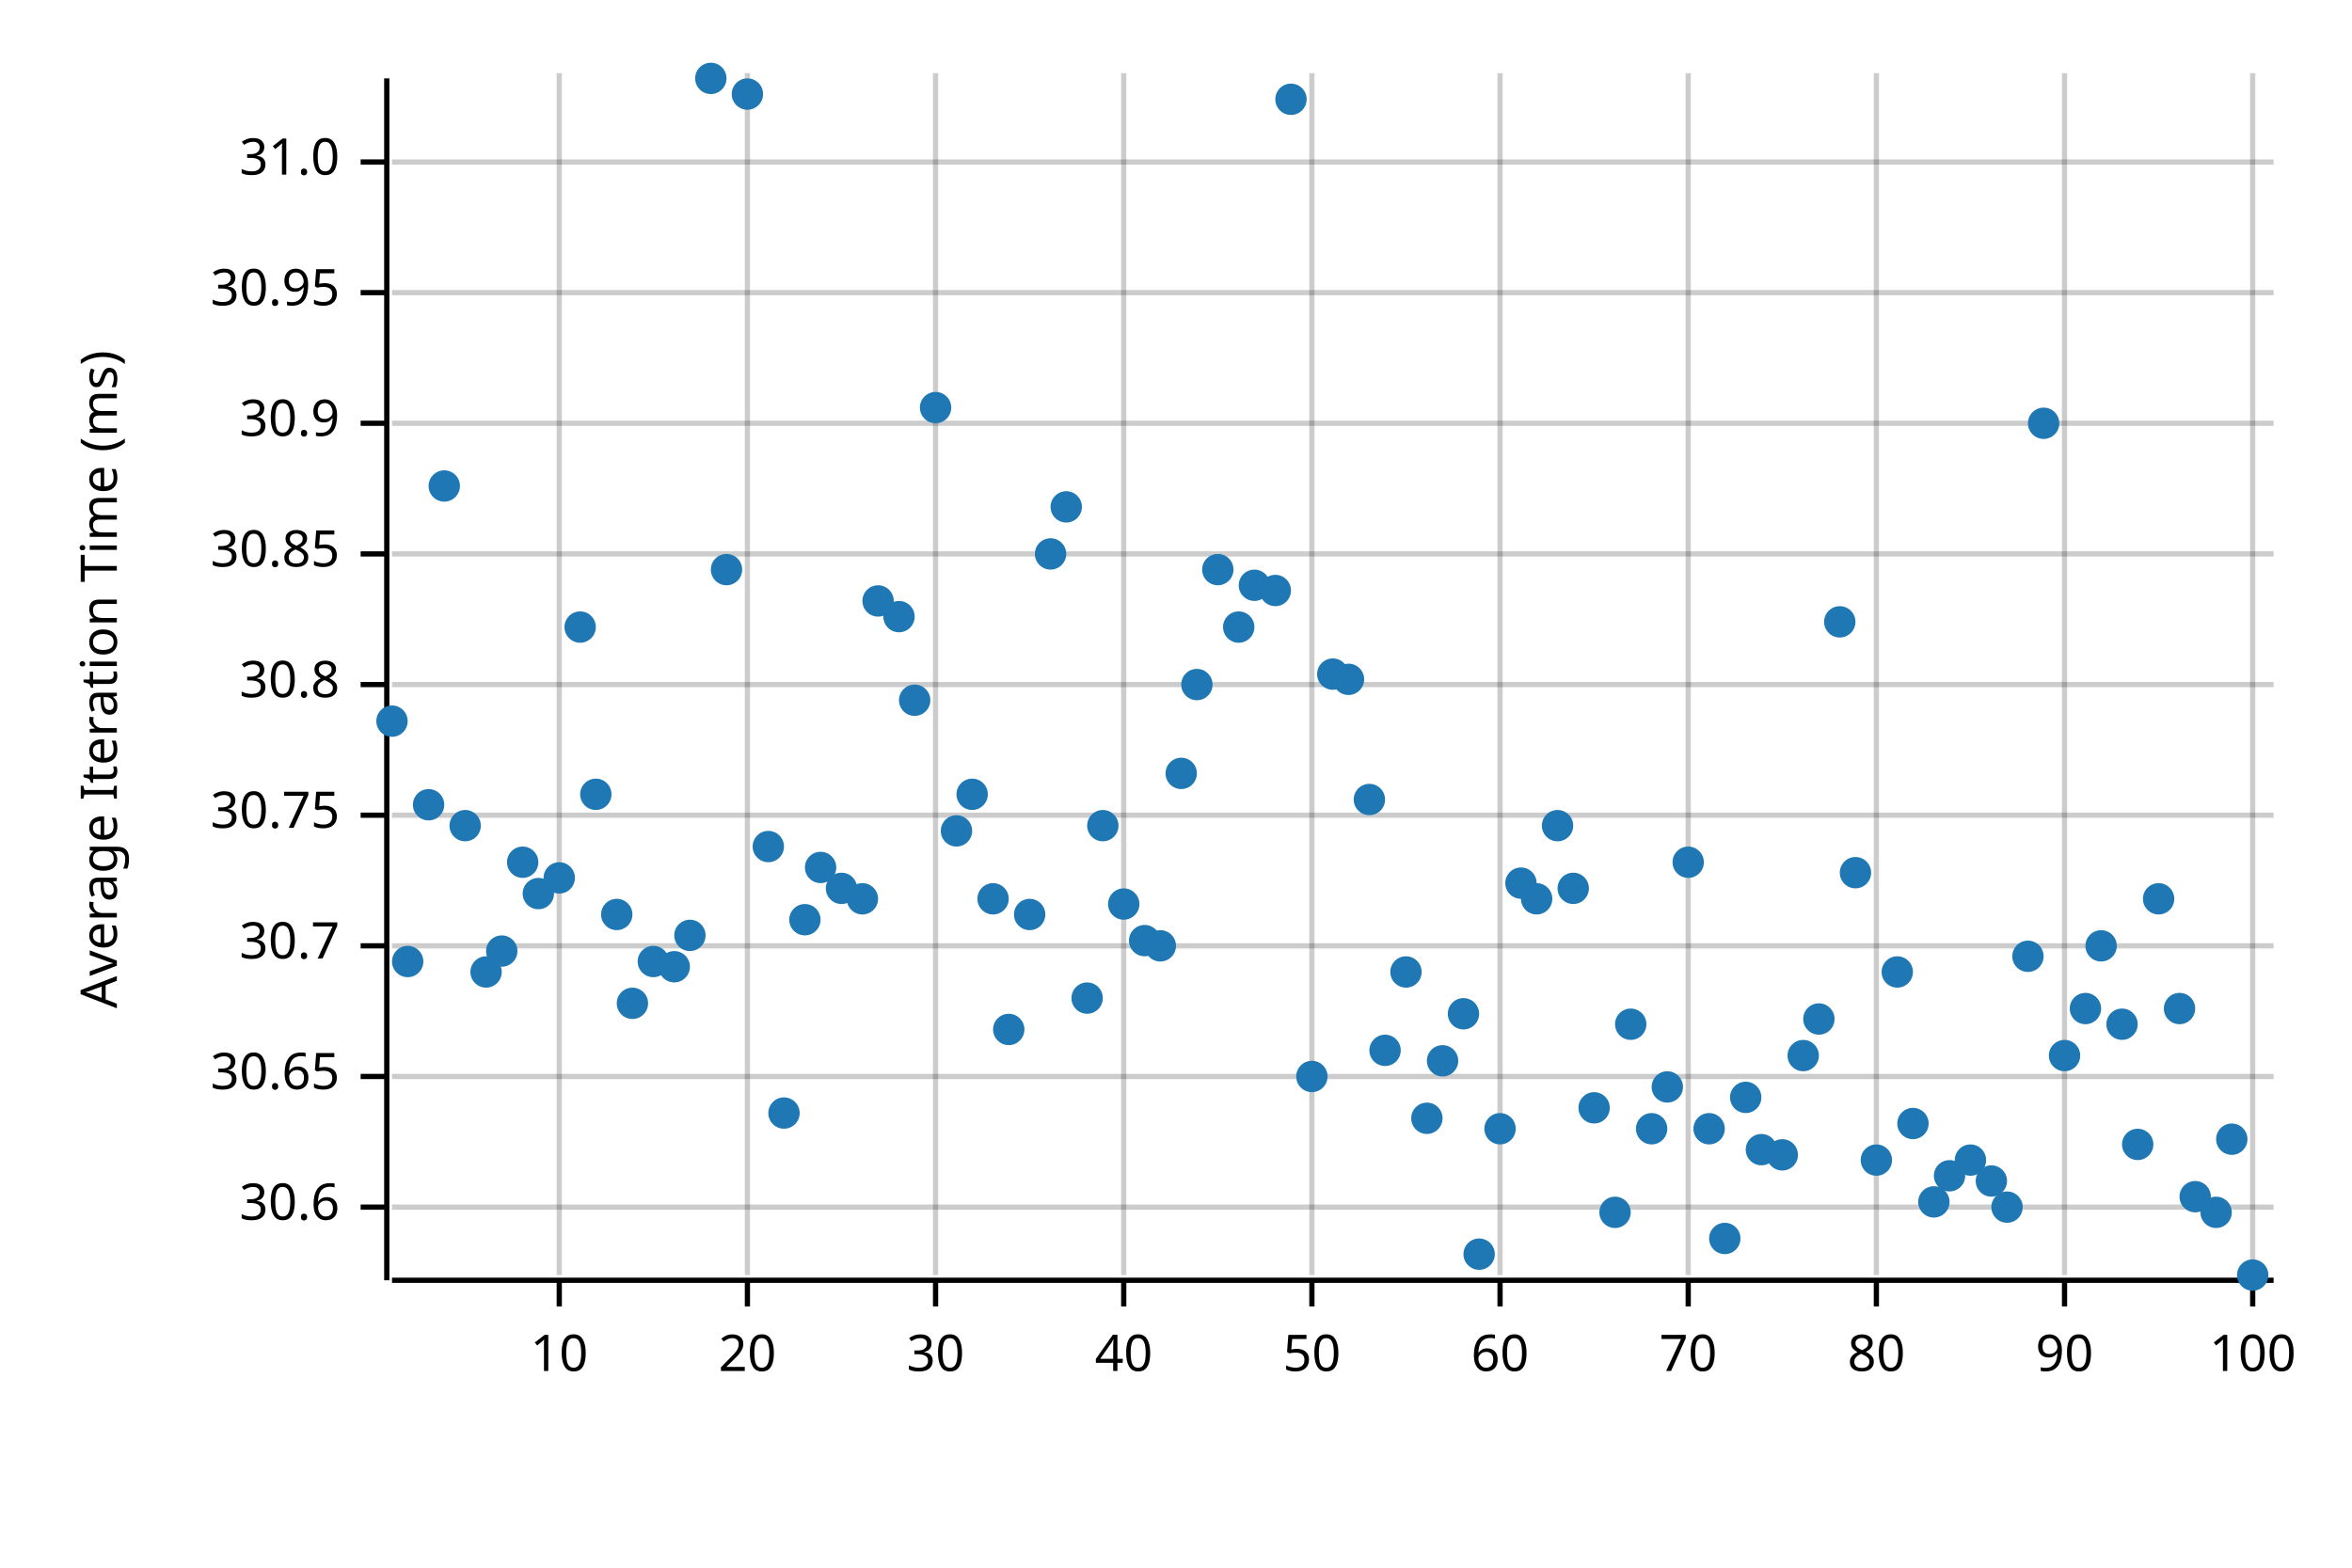
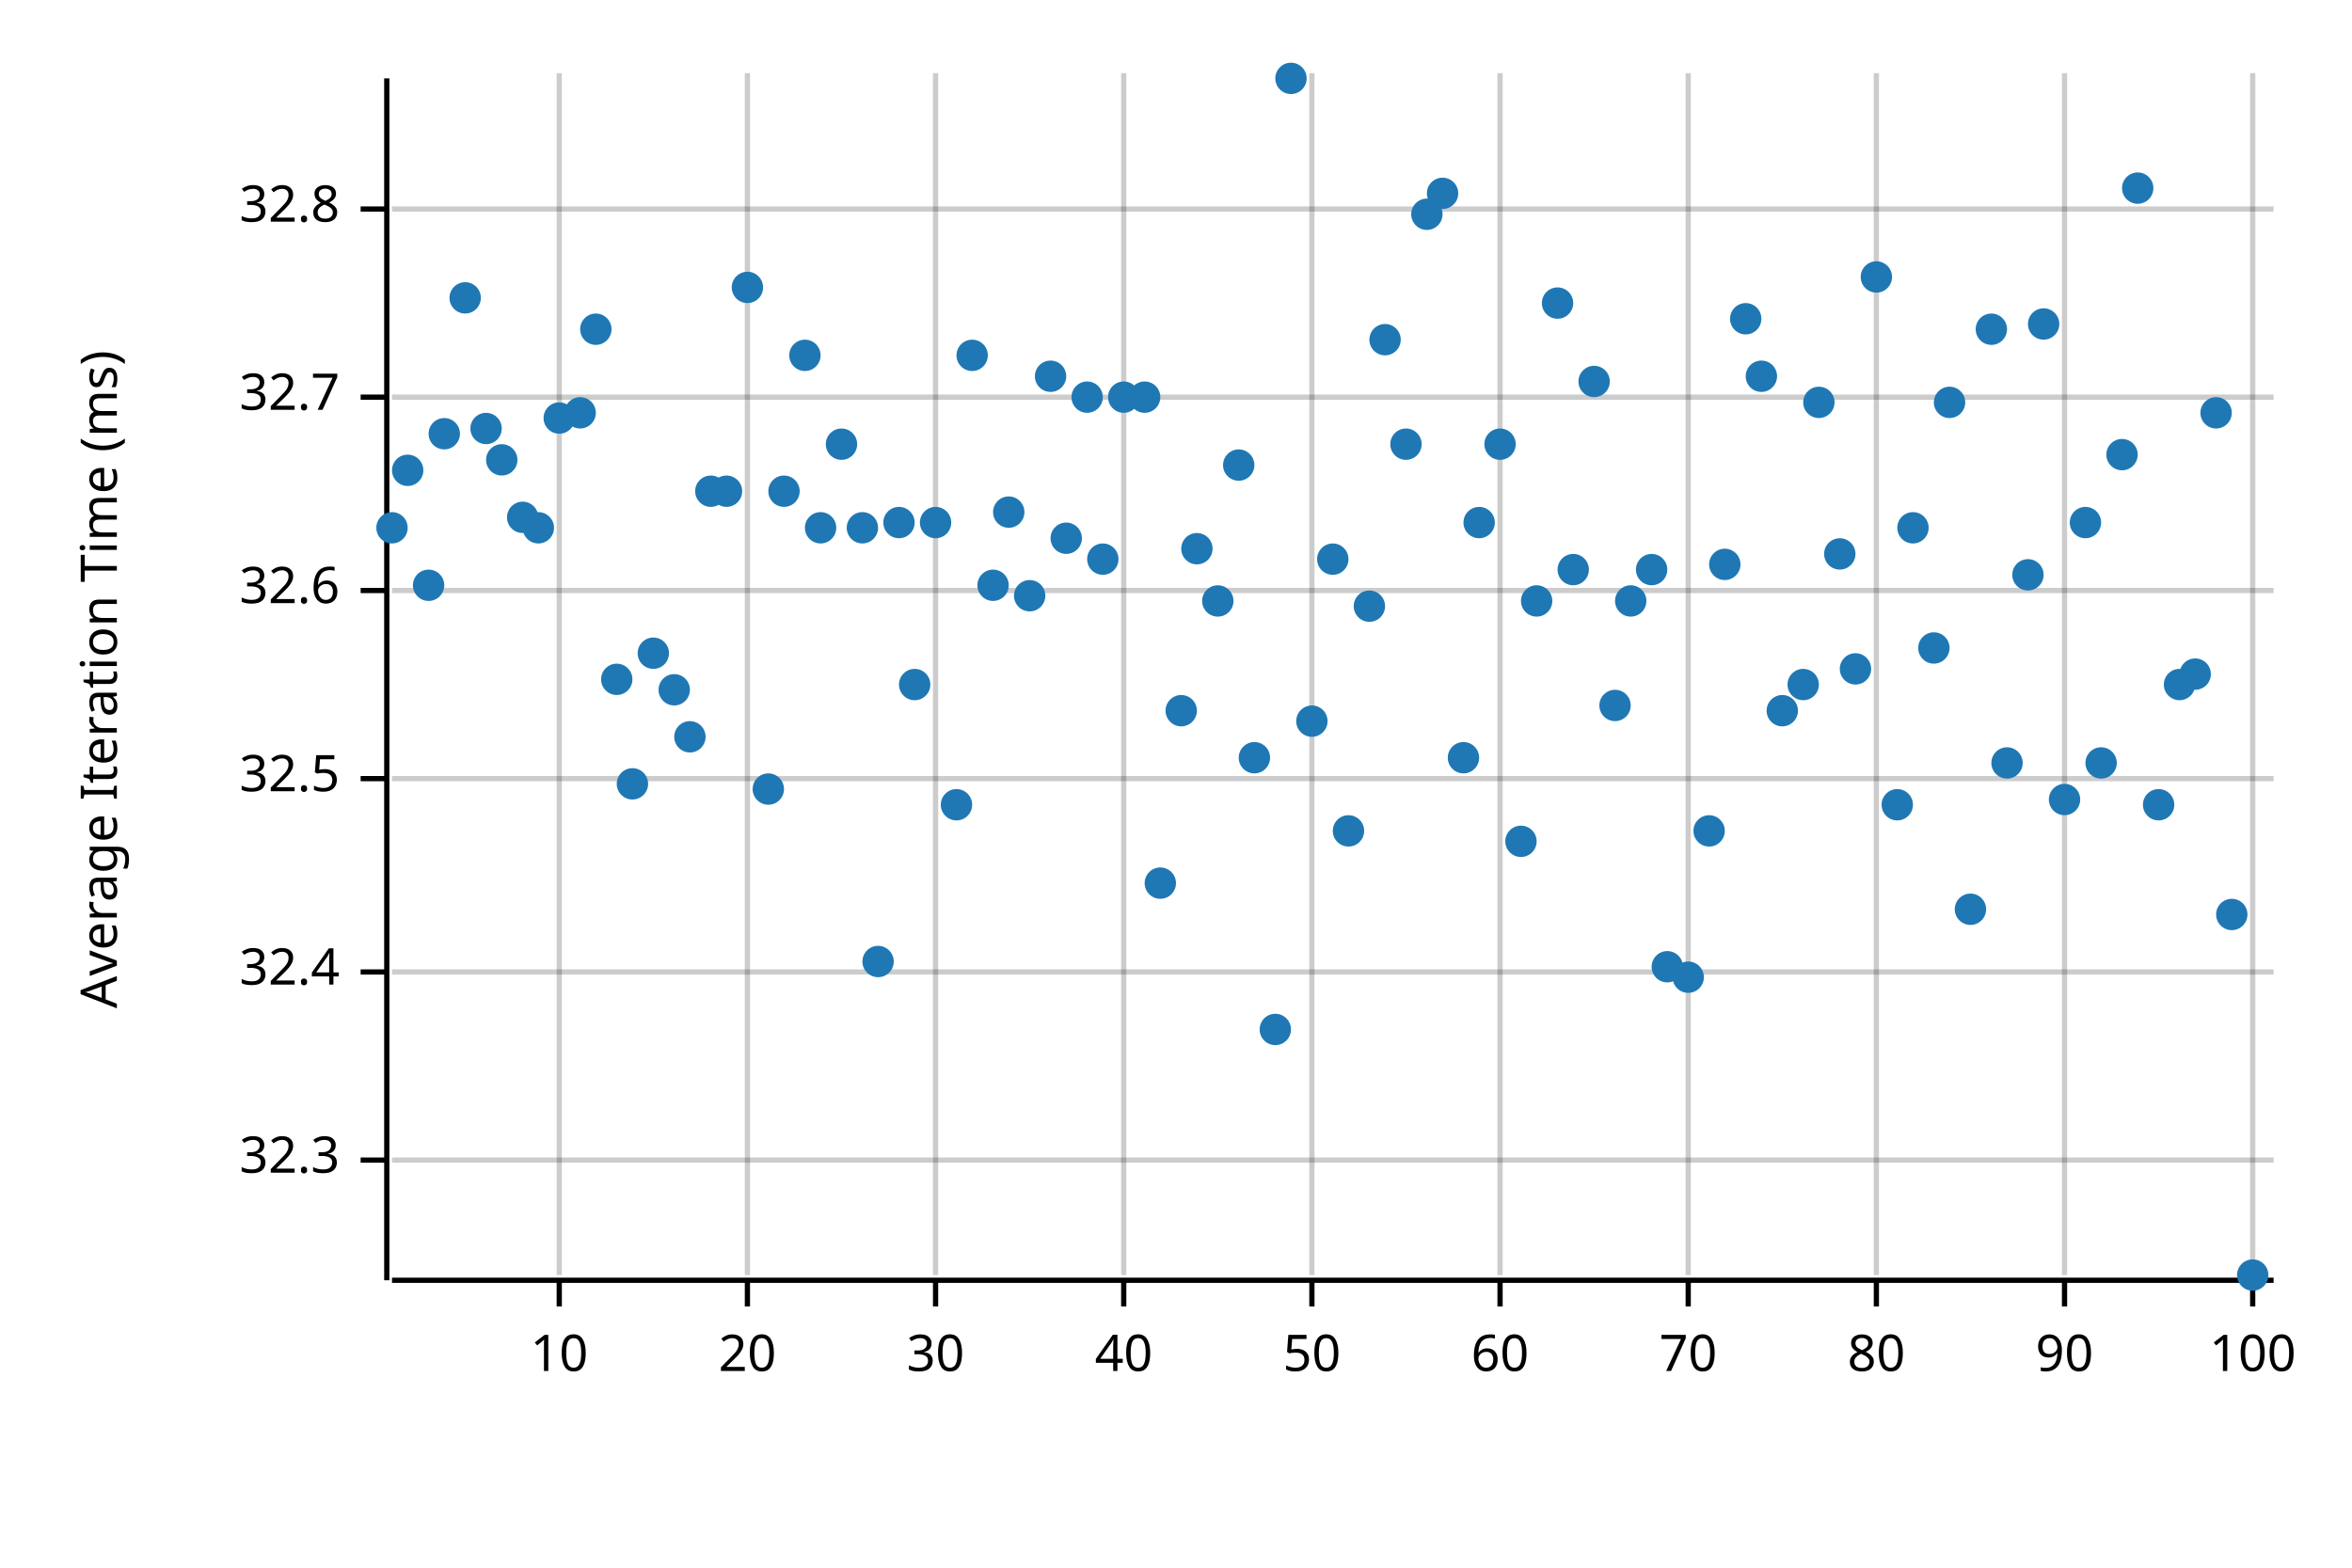
<svg xmlns="http://www.w3.org/2000/svg" width="450" height="300" viewBox="0 0 450 300">
  <text x="15" y="130" dy="0.76em" text-anchor="middle" font-family="sans-serif" font-size="9.677" opacity="1" fill="#000000" transform="rotate(270, 15, 130)">
Average Iteration Time (ms)
</text>
  <line opacity="0.2" stroke="#000000" stroke-width="1" x1="107" y1="244" x2="107" y2="14" />
  <line opacity="0.2" stroke="#000000" stroke-width="1" x1="143" y1="244" x2="143" y2="14" />
  <line opacity="0.2" stroke="#000000" stroke-width="1" x1="179" y1="244" x2="179" y2="14" />
  <line opacity="0.2" stroke="#000000" stroke-width="1" x1="215" y1="244" x2="215" y2="14" />
  <line opacity="0.2" stroke="#000000" stroke-width="1" x1="251" y1="244" x2="251" y2="14" />
  <line opacity="0.2" stroke="#000000" stroke-width="1" x1="287" y1="244" x2="287" y2="14" />
  <line opacity="0.2" stroke="#000000" stroke-width="1" x1="323" y1="244" x2="323" y2="14" />
  <line opacity="0.2" stroke="#000000" stroke-width="1" x1="359" y1="244" x2="359" y2="14" />
  <line opacity="0.2" stroke="#000000" stroke-width="1" x1="395" y1="244" x2="395" y2="14" />
  <line opacity="0.2" stroke="#000000" stroke-width="1" x1="431" y1="244" x2="431" y2="14" />
-   <line opacity="0.2" stroke="#000000" stroke-width="1" x1="75" y1="231" x2="435" y2="231" />
-   <line opacity="0.2" stroke="#000000" stroke-width="1" x1="75" y1="206" x2="435" y2="206" />
-   <line opacity="0.2" stroke="#000000" stroke-width="1" x1="75" y1="181" x2="435" y2="181" />
-   <line opacity="0.2" stroke="#000000" stroke-width="1" x1="75" y1="156" x2="435" y2="156" />
-   <line opacity="0.2" stroke="#000000" stroke-width="1" x1="75" y1="131" x2="435" y2="131" />
-   <line opacity="0.2" stroke="#000000" stroke-width="1" x1="75" y1="106" x2="435" y2="106" />
-   <line opacity="0.2" stroke="#000000" stroke-width="1" x1="75" y1="81" x2="435" y2="81" />
-   <line opacity="0.2" stroke="#000000" stroke-width="1" x1="75" y1="56" x2="435" y2="56" />
-   <line opacity="0.2" stroke="#000000" stroke-width="1" x1="75" y1="31" x2="435" y2="31" />
+   <line opacity="0.2" stroke="#000000" stroke-width="1" x1="75" y1="222" x2="435" y2="222" />
+   <line opacity="0.2" stroke="#000000" stroke-width="1" x1="75" y1="186" x2="435" y2="186" />
+   <line opacity="0.2" stroke="#000000" stroke-width="1" x1="75" y1="149" x2="435" y2="149" />
+   <line opacity="0.2" stroke="#000000" stroke-width="1" x1="75" y1="113" x2="435" y2="113" />
+   <line opacity="0.2" stroke="#000000" stroke-width="1" x1="75" y1="76" x2="435" y2="76" />
+   <line opacity="0.2" stroke="#000000" stroke-width="1" x1="75" y1="40" x2="435" y2="40" />
  <polyline fill="none" opacity="1" stroke="#000000" stroke-width="1" points="74,15 74,245 " />
-   <text x="65" y="231" dy="0.5ex" text-anchor="end" font-family="sans-serif" font-size="9.677" opacity="1" fill="#000000">
- 30.6
+   <text x="65" y="222" dy="0.5ex" text-anchor="end" font-family="sans-serif" font-size="9.677" opacity="1" fill="#000000">
+ 32.3
</text>
-   <polyline fill="none" opacity="1" stroke="#000000" stroke-width="1" points="69,231 74,231 " />
-   <text x="65" y="206" dy="0.5ex" text-anchor="end" font-family="sans-serif" font-size="9.677" opacity="1" fill="#000000">
- 30.65
+   <polyline fill="none" opacity="1" stroke="#000000" stroke-width="1" points="69,222 74,222 " />
+   <text x="65" y="186" dy="0.5ex" text-anchor="end" font-family="sans-serif" font-size="9.677" opacity="1" fill="#000000">
+ 32.4
</text>
-   <polyline fill="none" opacity="1" stroke="#000000" stroke-width="1" points="69,206 74,206 " />
-   <text x="65" y="181" dy="0.5ex" text-anchor="end" font-family="sans-serif" font-size="9.677" opacity="1" fill="#000000">
- 30.7
+   <polyline fill="none" opacity="1" stroke="#000000" stroke-width="1" points="69,186 74,186 " />
+   <text x="65" y="149" dy="0.5ex" text-anchor="end" font-family="sans-serif" font-size="9.677" opacity="1" fill="#000000">
+ 32.5
</text>
-   <polyline fill="none" opacity="1" stroke="#000000" stroke-width="1" points="69,181 74,181 " />
-   <text x="65" y="156" dy="0.5ex" text-anchor="end" font-family="sans-serif" font-size="9.677" opacity="1" fill="#000000">
- 30.75
+   <polyline fill="none" opacity="1" stroke="#000000" stroke-width="1" points="69,149 74,149 " />
+   <text x="65" y="113" dy="0.5ex" text-anchor="end" font-family="sans-serif" font-size="9.677" opacity="1" fill="#000000">
+ 32.6
</text>
-   <polyline fill="none" opacity="1" stroke="#000000" stroke-width="1" points="69,156 74,156 " />
-   <text x="65" y="131" dy="0.5ex" text-anchor="end" font-family="sans-serif" font-size="9.677" opacity="1" fill="#000000">
- 30.8
+   <polyline fill="none" opacity="1" stroke="#000000" stroke-width="1" points="69,113 74,113 " />
+   <text x="65" y="76" dy="0.5ex" text-anchor="end" font-family="sans-serif" font-size="9.677" opacity="1" fill="#000000">
+ 32.7
</text>
-   <polyline fill="none" opacity="1" stroke="#000000" stroke-width="1" points="69,131 74,131 " />
-   <text x="65" y="106" dy="0.5ex" text-anchor="end" font-family="sans-serif" font-size="9.677" opacity="1" fill="#000000">
- 30.85
+   <polyline fill="none" opacity="1" stroke="#000000" stroke-width="1" points="69,76 74,76 " />
+   <text x="65" y="40" dy="0.5ex" text-anchor="end" font-family="sans-serif" font-size="9.677" opacity="1" fill="#000000">
+ 32.8
</text>
-   <polyline fill="none" opacity="1" stroke="#000000" stroke-width="1" points="69,106 74,106 " />
-   <text x="65" y="81" dy="0.5ex" text-anchor="end" font-family="sans-serif" font-size="9.677" opacity="1" fill="#000000">
- 30.9
- </text>
-   <polyline fill="none" opacity="1" stroke="#000000" stroke-width="1" points="69,81 74,81 " />
-   <text x="65" y="56" dy="0.5ex" text-anchor="end" font-family="sans-serif" font-size="9.677" opacity="1" fill="#000000">
- 30.95
- </text>
-   <polyline fill="none" opacity="1" stroke="#000000" stroke-width="1" points="69,56 74,56 " />
-   <text x="65" y="31" dy="0.5ex" text-anchor="end" font-family="sans-serif" font-size="9.677" opacity="1" fill="#000000">
- 31.0
- </text>
-   <polyline fill="none" opacity="1" stroke="#000000" stroke-width="1" points="69,31 74,31 " />
+   <polyline fill="none" opacity="1" stroke="#000000" stroke-width="1" points="69,40 74,40 " />
  <polyline fill="none" opacity="1" stroke="#000000" stroke-width="1" points="75,245 435,245 " />
  <text x="107" y="255" dy="0.76em" text-anchor="middle" font-family="sans-serif" font-size="9.677" opacity="1" fill="#000000">
10
</text>
  <polyline fill="none" opacity="1" stroke="#000000" stroke-width="1" points="107,245 107,250 " />
  <text x="143" y="255" dy="0.76em" text-anchor="middle" font-family="sans-serif" font-size="9.677" opacity="1" fill="#000000">
20
</text>
  <polyline fill="none" opacity="1" stroke="#000000" stroke-width="1" points="143,245 143,250 " />
  <text x="179" y="255" dy="0.76em" text-anchor="middle" font-family="sans-serif" font-size="9.677" opacity="1" fill="#000000">
30
</text>
  <polyline fill="none" opacity="1" stroke="#000000" stroke-width="1" points="179,245 179,250 " />
  <text x="215" y="255" dy="0.76em" text-anchor="middle" font-family="sans-serif" font-size="9.677" opacity="1" fill="#000000">
40
</text>
  <polyline fill="none" opacity="1" stroke="#000000" stroke-width="1" points="215,245 215,250 " />
  <text x="251" y="255" dy="0.76em" text-anchor="middle" font-family="sans-serif" font-size="9.677" opacity="1" fill="#000000">
50
</text>
  <polyline fill="none" opacity="1" stroke="#000000" stroke-width="1" points="251,245 251,250 " />
  <text x="287" y="255" dy="0.76em" text-anchor="middle" font-family="sans-serif" font-size="9.677" opacity="1" fill="#000000">
60
</text>
  <polyline fill="none" opacity="1" stroke="#000000" stroke-width="1" points="287,245 287,250 " />
  <text x="323" y="255" dy="0.76em" text-anchor="middle" font-family="sans-serif" font-size="9.677" opacity="1" fill="#000000">
70
</text>
  <polyline fill="none" opacity="1" stroke="#000000" stroke-width="1" points="323,245 323,250 " />
  <text x="359" y="255" dy="0.76em" text-anchor="middle" font-family="sans-serif" font-size="9.677" opacity="1" fill="#000000">
80
</text>
  <polyline fill="none" opacity="1" stroke="#000000" stroke-width="1" points="359,245 359,250 " />
  <text x="395" y="255" dy="0.76em" text-anchor="middle" font-family="sans-serif" font-size="9.677" opacity="1" fill="#000000">
90
</text>
  <polyline fill="none" opacity="1" stroke="#000000" stroke-width="1" points="395,245 395,250 " />
  <text x="431" y="255" dy="0.76em" text-anchor="middle" font-family="sans-serif" font-size="9.677" opacity="1" fill="#000000">
100
</text>
  <polyline fill="none" opacity="1" stroke="#000000" stroke-width="1" points="431,245 431,250 " />
-   <circle cx="75" cy="138" r="3" opacity="1" fill="#1F78B4" stroke="none" stroke-width="1" />
-   <circle cx="78" cy="184" r="3" opacity="1" fill="#1F78B4" stroke="none" stroke-width="1" />
-   <circle cx="82" cy="154" r="3" opacity="1" fill="#1F78B4" stroke="none" stroke-width="1" />
-   <circle cx="85" cy="93" r="3" opacity="1" fill="#1F78B4" stroke="none" stroke-width="1" />
-   <circle cx="89" cy="158" r="3" opacity="1" fill="#1F78B4" stroke="none" stroke-width="1" />
-   <circle cx="93" cy="186" r="3" opacity="1" fill="#1F78B4" stroke="none" stroke-width="1" />
-   <circle cx="96" cy="182" r="3" opacity="1" fill="#1F78B4" stroke="none" stroke-width="1" />
-   <circle cx="100" cy="165" r="3" opacity="1" fill="#1F78B4" stroke="none" stroke-width="1" />
-   <circle cx="103" cy="171" r="3" opacity="1" fill="#1F78B4" stroke="none" stroke-width="1" />
-   <circle cx="107" cy="168" r="3" opacity="1" fill="#1F78B4" stroke="none" stroke-width="1" />
-   <circle cx="111" cy="120" r="3" opacity="1" fill="#1F78B4" stroke="none" stroke-width="1" />
-   <circle cx="114" cy="152" r="3" opacity="1" fill="#1F78B4" stroke="none" stroke-width="1" />
-   <circle cx="118" cy="175" r="3" opacity="1" fill="#1F78B4" stroke="none" stroke-width="1" />
-   <circle cx="121" cy="192" r="3" opacity="1" fill="#1F78B4" stroke="none" stroke-width="1" />
-   <circle cx="125" cy="184" r="3" opacity="1" fill="#1F78B4" stroke="none" stroke-width="1" />
-   <circle cx="129" cy="185" r="3" opacity="1" fill="#1F78B4" stroke="none" stroke-width="1" />
-   <circle cx="132" cy="179" r="3" opacity="1" fill="#1F78B4" stroke="none" stroke-width="1" />
-   <circle cx="136" cy="15" r="3" opacity="1" fill="#1F78B4" stroke="none" stroke-width="1" />
-   <circle cx="139" cy="109" r="3" opacity="1" fill="#1F78B4" stroke="none" stroke-width="1" />
-   <circle cx="143" cy="18" r="3" opacity="1" fill="#1F78B4" stroke="none" stroke-width="1" />
-   <circle cx="147" cy="162" r="3" opacity="1" fill="#1F78B4" stroke="none" stroke-width="1" />
-   <circle cx="150" cy="213" r="3" opacity="1" fill="#1F78B4" stroke="none" stroke-width="1" />
-   <circle cx="154" cy="176" r="3" opacity="1" fill="#1F78B4" stroke="none" stroke-width="1" />
-   <circle cx="157" cy="166" r="3" opacity="1" fill="#1F78B4" stroke="none" stroke-width="1" />
-   <circle cx="161" cy="170" r="3" opacity="1" fill="#1F78B4" stroke="none" stroke-width="1" />
-   <circle cx="165" cy="172" r="3" opacity="1" fill="#1F78B4" stroke="none" stroke-width="1" />
-   <circle cx="168" cy="115" r="3" opacity="1" fill="#1F78B4" stroke="none" stroke-width="1" />
-   <circle cx="172" cy="118" r="3" opacity="1" fill="#1F78B4" stroke="none" stroke-width="1" />
-   <circle cx="175" cy="134" r="3" opacity="1" fill="#1F78B4" stroke="none" stroke-width="1" />
-   <circle cx="179" cy="78" r="3" opacity="1" fill="#1F78B4" stroke="none" stroke-width="1" />
-   <circle cx="183" cy="159" r="3" opacity="1" fill="#1F78B4" stroke="none" stroke-width="1" />
-   <circle cx="186" cy="152" r="3" opacity="1" fill="#1F78B4" stroke="none" stroke-width="1" />
-   <circle cx="190" cy="172" r="3" opacity="1" fill="#1F78B4" stroke="none" stroke-width="1" />
-   <circle cx="193" cy="197" r="3" opacity="1" fill="#1F78B4" stroke="none" stroke-width="1" />
-   <circle cx="197" cy="175" r="3" opacity="1" fill="#1F78B4" stroke="none" stroke-width="1" />
-   <circle cx="201" cy="106" r="3" opacity="1" fill="#1F78B4" stroke="none" stroke-width="1" />
-   <circle cx="204" cy="97" r="3" opacity="1" fill="#1F78B4" stroke="none" stroke-width="1" />
-   <circle cx="208" cy="191" r="3" opacity="1" fill="#1F78B4" stroke="none" stroke-width="1" />
-   <circle cx="211" cy="158" r="3" opacity="1" fill="#1F78B4" stroke="none" stroke-width="1" />
-   <circle cx="215" cy="173" r="3" opacity="1" fill="#1F78B4" stroke="none" stroke-width="1" />
-   <circle cx="219" cy="180" r="3" opacity="1" fill="#1F78B4" stroke="none" stroke-width="1" />
-   <circle cx="222" cy="181" r="3" opacity="1" fill="#1F78B4" stroke="none" stroke-width="1" />
-   <circle cx="226" cy="148" r="3" opacity="1" fill="#1F78B4" stroke="none" stroke-width="1" />
-   <circle cx="229" cy="131" r="3" opacity="1" fill="#1F78B4" stroke="none" stroke-width="1" />
-   <circle cx="233" cy="109" r="3" opacity="1" fill="#1F78B4" stroke="none" stroke-width="1" />
-   <circle cx="237" cy="120" r="3" opacity="1" fill="#1F78B4" stroke="none" stroke-width="1" />
-   <circle cx="240" cy="112" r="3" opacity="1" fill="#1F78B4" stroke="none" stroke-width="1" />
-   <circle cx="244" cy="113" r="3" opacity="1" fill="#1F78B4" stroke="none" stroke-width="1" />
-   <circle cx="247" cy="19" r="3" opacity="1" fill="#1F78B4" stroke="none" stroke-width="1" />
-   <circle cx="251" cy="206" r="3" opacity="1" fill="#1F78B4" stroke="none" stroke-width="1" />
-   <circle cx="255" cy="129" r="3" opacity="1" fill="#1F78B4" stroke="none" stroke-width="1" />
-   <circle cx="258" cy="130" r="3" opacity="1" fill="#1F78B4" stroke="none" stroke-width="1" />
-   <circle cx="262" cy="153" r="3" opacity="1" fill="#1F78B4" stroke="none" stroke-width="1" />
-   <circle cx="265" cy="201" r="3" opacity="1" fill="#1F78B4" stroke="none" stroke-width="1" />
-   <circle cx="269" cy="186" r="3" opacity="1" fill="#1F78B4" stroke="none" stroke-width="1" />
-   <circle cx="273" cy="214" r="3" opacity="1" fill="#1F78B4" stroke="none" stroke-width="1" />
-   <circle cx="276" cy="203" r="3" opacity="1" fill="#1F78B4" stroke="none" stroke-width="1" />
-   <circle cx="280" cy="194" r="3" opacity="1" fill="#1F78B4" stroke="none" stroke-width="1" />
-   <circle cx="283" cy="240" r="3" opacity="1" fill="#1F78B4" stroke="none" stroke-width="1" />
-   <circle cx="287" cy="216" r="3" opacity="1" fill="#1F78B4" stroke="none" stroke-width="1" />
-   <circle cx="291" cy="169" r="3" opacity="1" fill="#1F78B4" stroke="none" stroke-width="1" />
-   <circle cx="294" cy="172" r="3" opacity="1" fill="#1F78B4" stroke="none" stroke-width="1" />
-   <circle cx="298" cy="158" r="3" opacity="1" fill="#1F78B4" stroke="none" stroke-width="1" />
-   <circle cx="301" cy="170" r="3" opacity="1" fill="#1F78B4" stroke="none" stroke-width="1" />
-   <circle cx="305" cy="212" r="3" opacity="1" fill="#1F78B4" stroke="none" stroke-width="1" />
-   <circle cx="309" cy="232" r="3" opacity="1" fill="#1F78B4" stroke="none" stroke-width="1" />
-   <circle cx="312" cy="196" r="3" opacity="1" fill="#1F78B4" stroke="none" stroke-width="1" />
-   <circle cx="316" cy="216" r="3" opacity="1" fill="#1F78B4" stroke="none" stroke-width="1" />
-   <circle cx="319" cy="208" r="3" opacity="1" fill="#1F78B4" stroke="none" stroke-width="1" />
-   <circle cx="323" cy="165" r="3" opacity="1" fill="#1F78B4" stroke="none" stroke-width="1" />
-   <circle cx="327" cy="216" r="3" opacity="1" fill="#1F78B4" stroke="none" stroke-width="1" />
-   <circle cx="330" cy="237" r="3" opacity="1" fill="#1F78B4" stroke="none" stroke-width="1" />
-   <circle cx="334" cy="210" r="3" opacity="1" fill="#1F78B4" stroke="none" stroke-width="1" />
-   <circle cx="337" cy="220" r="3" opacity="1" fill="#1F78B4" stroke="none" stroke-width="1" />
-   <circle cx="341" cy="221" r="3" opacity="1" fill="#1F78B4" stroke="none" stroke-width="1" />
-   <circle cx="345" cy="202" r="3" opacity="1" fill="#1F78B4" stroke="none" stroke-width="1" />
-   <circle cx="348" cy="195" r="3" opacity="1" fill="#1F78B4" stroke="none" stroke-width="1" />
-   <circle cx="352" cy="119" r="3" opacity="1" fill="#1F78B4" stroke="none" stroke-width="1" />
-   <circle cx="355" cy="167" r="3" opacity="1" fill="#1F78B4" stroke="none" stroke-width="1" />
-   <circle cx="359" cy="222" r="3" opacity="1" fill="#1F78B4" stroke="none" stroke-width="1" />
-   <circle cx="363" cy="186" r="3" opacity="1" fill="#1F78B4" stroke="none" stroke-width="1" />
-   <circle cx="366" cy="215" r="3" opacity="1" fill="#1F78B4" stroke="none" stroke-width="1" />
-   <circle cx="370" cy="230" r="3" opacity="1" fill="#1F78B4" stroke="none" stroke-width="1" />
-   <circle cx="373" cy="225" r="3" opacity="1" fill="#1F78B4" stroke="none" stroke-width="1" />
-   <circle cx="377" cy="222" r="3" opacity="1" fill="#1F78B4" stroke="none" stroke-width="1" />
-   <circle cx="381" cy="226" r="3" opacity="1" fill="#1F78B4" stroke="none" stroke-width="1" />
-   <circle cx="384" cy="231" r="3" opacity="1" fill="#1F78B4" stroke="none" stroke-width="1" />
-   <circle cx="388" cy="183" r="3" opacity="1" fill="#1F78B4" stroke="none" stroke-width="1" />
-   <circle cx="391" cy="81" r="3" opacity="1" fill="#1F78B4" stroke="none" stroke-width="1" />
-   <circle cx="395" cy="202" r="3" opacity="1" fill="#1F78B4" stroke="none" stroke-width="1" />
-   <circle cx="399" cy="193" r="3" opacity="1" fill="#1F78B4" stroke="none" stroke-width="1" />
-   <circle cx="402" cy="181" r="3" opacity="1" fill="#1F78B4" stroke="none" stroke-width="1" />
-   <circle cx="406" cy="196" r="3" opacity="1" fill="#1F78B4" stroke="none" stroke-width="1" />
-   <circle cx="409" cy="219" r="3" opacity="1" fill="#1F78B4" stroke="none" stroke-width="1" />
-   <circle cx="413" cy="172" r="3" opacity="1" fill="#1F78B4" stroke="none" stroke-width="1" />
-   <circle cx="417" cy="193" r="3" opacity="1" fill="#1F78B4" stroke="none" stroke-width="1" />
-   <circle cx="420" cy="229" r="3" opacity="1" fill="#1F78B4" stroke="none" stroke-width="1" />
-   <circle cx="424" cy="232" r="3" opacity="1" fill="#1F78B4" stroke="none" stroke-width="1" />
-   <circle cx="427" cy="218" r="3" opacity="1" fill="#1F78B4" stroke="none" stroke-width="1" />
+   <circle cx="75" cy="101" r="3" opacity="1" fill="#1F78B4" stroke="none" stroke-width="1" />
+   <circle cx="78" cy="90" r="3" opacity="1" fill="#1F78B4" stroke="none" stroke-width="1" />
+   <circle cx="82" cy="112" r="3" opacity="1" fill="#1F78B4" stroke="none" stroke-width="1" />
+   <circle cx="85" cy="83" r="3" opacity="1" fill="#1F78B4" stroke="none" stroke-width="1" />
+   <circle cx="89" cy="57" r="3" opacity="1" fill="#1F78B4" stroke="none" stroke-width="1" />
+   <circle cx="93" cy="82" r="3" opacity="1" fill="#1F78B4" stroke="none" stroke-width="1" />
+   <circle cx="96" cy="88" r="3" opacity="1" fill="#1F78B4" stroke="none" stroke-width="1" />
+   <circle cx="100" cy="99" r="3" opacity="1" fill="#1F78B4" stroke="none" stroke-width="1" />
+   <circle cx="103" cy="101" r="3" opacity="1" fill="#1F78B4" stroke="none" stroke-width="1" />
+   <circle cx="107" cy="80" r="3" opacity="1" fill="#1F78B4" stroke="none" stroke-width="1" />
+   <circle cx="111" cy="79" r="3" opacity="1" fill="#1F78B4" stroke="none" stroke-width="1" />
+   <circle cx="114" cy="63" r="3" opacity="1" fill="#1F78B4" stroke="none" stroke-width="1" />
+   <circle cx="118" cy="130" r="3" opacity="1" fill="#1F78B4" stroke="none" stroke-width="1" />
+   <circle cx="121" cy="150" r="3" opacity="1" fill="#1F78B4" stroke="none" stroke-width="1" />
+   <circle cx="125" cy="125" r="3" opacity="1" fill="#1F78B4" stroke="none" stroke-width="1" />
+   <circle cx="129" cy="132" r="3" opacity="1" fill="#1F78B4" stroke="none" stroke-width="1" />
+   <circle cx="132" cy="141" r="3" opacity="1" fill="#1F78B4" stroke="none" stroke-width="1" />
+   <circle cx="136" cy="94" r="3" opacity="1" fill="#1F78B4" stroke="none" stroke-width="1" />
+   <circle cx="139" cy="94" r="3" opacity="1" fill="#1F78B4" stroke="none" stroke-width="1" />
+   <circle cx="143" cy="55" r="3" opacity="1" fill="#1F78B4" stroke="none" stroke-width="1" />
+   <circle cx="147" cy="151" r="3" opacity="1" fill="#1F78B4" stroke="none" stroke-width="1" />
+   <circle cx="150" cy="94" r="3" opacity="1" fill="#1F78B4" stroke="none" stroke-width="1" />
+   <circle cx="154" cy="68" r="3" opacity="1" fill="#1F78B4" stroke="none" stroke-width="1" />
+   <circle cx="157" cy="101" r="3" opacity="1" fill="#1F78B4" stroke="none" stroke-width="1" />
+   <circle cx="161" cy="85" r="3" opacity="1" fill="#1F78B4" stroke="none" stroke-width="1" />
+   <circle cx="165" cy="101" r="3" opacity="1" fill="#1F78B4" stroke="none" stroke-width="1" />
+   <circle cx="168" cy="184" r="3" opacity="1" fill="#1F78B4" stroke="none" stroke-width="1" />
+   <circle cx="172" cy="100" r="3" opacity="1" fill="#1F78B4" stroke="none" stroke-width="1" />
+   <circle cx="175" cy="131" r="3" opacity="1" fill="#1F78B4" stroke="none" stroke-width="1" />
+   <circle cx="179" cy="100" r="3" opacity="1" fill="#1F78B4" stroke="none" stroke-width="1" />
+   <circle cx="183" cy="154" r="3" opacity="1" fill="#1F78B4" stroke="none" stroke-width="1" />
+   <circle cx="186" cy="68" r="3" opacity="1" fill="#1F78B4" stroke="none" stroke-width="1" />
+   <circle cx="190" cy="112" r="3" opacity="1" fill="#1F78B4" stroke="none" stroke-width="1" />
+   <circle cx="193" cy="98" r="3" opacity="1" fill="#1F78B4" stroke="none" stroke-width="1" />
+   <circle cx="197" cy="114" r="3" opacity="1" fill="#1F78B4" stroke="none" stroke-width="1" />
+   <circle cx="201" cy="72" r="3" opacity="1" fill="#1F78B4" stroke="none" stroke-width="1" />
+   <circle cx="204" cy="103" r="3" opacity="1" fill="#1F78B4" stroke="none" stroke-width="1" />
+   <circle cx="208" cy="76" r="3" opacity="1" fill="#1F78B4" stroke="none" stroke-width="1" />
+   <circle cx="211" cy="107" r="3" opacity="1" fill="#1F78B4" stroke="none" stroke-width="1" />
+   <circle cx="215" cy="76" r="3" opacity="1" fill="#1F78B4" stroke="none" stroke-width="1" />
+   <circle cx="219" cy="76" r="3" opacity="1" fill="#1F78B4" stroke="none" stroke-width="1" />
+   <circle cx="222" cy="169" r="3" opacity="1" fill="#1F78B4" stroke="none" stroke-width="1" />
+   <circle cx="226" cy="136" r="3" opacity="1" fill="#1F78B4" stroke="none" stroke-width="1" />
+   <circle cx="229" cy="105" r="3" opacity="1" fill="#1F78B4" stroke="none" stroke-width="1" />
+   <circle cx="233" cy="115" r="3" opacity="1" fill="#1F78B4" stroke="none" stroke-width="1" />
+   <circle cx="237" cy="89" r="3" opacity="1" fill="#1F78B4" stroke="none" stroke-width="1" />
+   <circle cx="240" cy="145" r="3" opacity="1" fill="#1F78B4" stroke="none" stroke-width="1" />
+   <circle cx="244" cy="197" r="3" opacity="1" fill="#1F78B4" stroke="none" stroke-width="1" />
+   <circle cx="247" cy="15" r="3" opacity="1" fill="#1F78B4" stroke="none" stroke-width="1" />
+   <circle cx="251" cy="138" r="3" opacity="1" fill="#1F78B4" stroke="none" stroke-width="1" />
+   <circle cx="255" cy="107" r="3" opacity="1" fill="#1F78B4" stroke="none" stroke-width="1" />
+   <circle cx="258" cy="159" r="3" opacity="1" fill="#1F78B4" stroke="none" stroke-width="1" />
+   <circle cx="262" cy="116" r="3" opacity="1" fill="#1F78B4" stroke="none" stroke-width="1" />
+   <circle cx="265" cy="65" r="3" opacity="1" fill="#1F78B4" stroke="none" stroke-width="1" />
+   <circle cx="269" cy="85" r="3" opacity="1" fill="#1F78B4" stroke="none" stroke-width="1" />
+   <circle cx="273" cy="41" r="3" opacity="1" fill="#1F78B4" stroke="none" stroke-width="1" />
+   <circle cx="276" cy="37" r="3" opacity="1" fill="#1F78B4" stroke="none" stroke-width="1" />
+   <circle cx="280" cy="145" r="3" opacity="1" fill="#1F78B4" stroke="none" stroke-width="1" />
+   <circle cx="283" cy="100" r="3" opacity="1" fill="#1F78B4" stroke="none" stroke-width="1" />
+   <circle cx="287" cy="85" r="3" opacity="1" fill="#1F78B4" stroke="none" stroke-width="1" />
+   <circle cx="291" cy="161" r="3" opacity="1" fill="#1F78B4" stroke="none" stroke-width="1" />
+   <circle cx="294" cy="115" r="3" opacity="1" fill="#1F78B4" stroke="none" stroke-width="1" />
+   <circle cx="298" cy="58" r="3" opacity="1" fill="#1F78B4" stroke="none" stroke-width="1" />
+   <circle cx="301" cy="109" r="3" opacity="1" fill="#1F78B4" stroke="none" stroke-width="1" />
+   <circle cx="305" cy="73" r="3" opacity="1" fill="#1F78B4" stroke="none" stroke-width="1" />
+   <circle cx="309" cy="135" r="3" opacity="1" fill="#1F78B4" stroke="none" stroke-width="1" />
+   <circle cx="312" cy="115" r="3" opacity="1" fill="#1F78B4" stroke="none" stroke-width="1" />
+   <circle cx="316" cy="109" r="3" opacity="1" fill="#1F78B4" stroke="none" stroke-width="1" />
+   <circle cx="319" cy="185" r="3" opacity="1" fill="#1F78B4" stroke="none" stroke-width="1" />
+   <circle cx="323" cy="187" r="3" opacity="1" fill="#1F78B4" stroke="none" stroke-width="1" />
+   <circle cx="327" cy="159" r="3" opacity="1" fill="#1F78B4" stroke="none" stroke-width="1" />
+   <circle cx="330" cy="108" r="3" opacity="1" fill="#1F78B4" stroke="none" stroke-width="1" />
+   <circle cx="334" cy="61" r="3" opacity="1" fill="#1F78B4" stroke="none" stroke-width="1" />
+   <circle cx="337" cy="72" r="3" opacity="1" fill="#1F78B4" stroke="none" stroke-width="1" />
+   <circle cx="341" cy="136" r="3" opacity="1" fill="#1F78B4" stroke="none" stroke-width="1" />
+   <circle cx="345" cy="131" r="3" opacity="1" fill="#1F78B4" stroke="none" stroke-width="1" />
+   <circle cx="348" cy="77" r="3" opacity="1" fill="#1F78B4" stroke="none" stroke-width="1" />
+   <circle cx="352" cy="106" r="3" opacity="1" fill="#1F78B4" stroke="none" stroke-width="1" />
+   <circle cx="355" cy="128" r="3" opacity="1" fill="#1F78B4" stroke="none" stroke-width="1" />
+   <circle cx="359" cy="53" r="3" opacity="1" fill="#1F78B4" stroke="none" stroke-width="1" />
+   <circle cx="363" cy="154" r="3" opacity="1" fill="#1F78B4" stroke="none" stroke-width="1" />
+   <circle cx="366" cy="101" r="3" opacity="1" fill="#1F78B4" stroke="none" stroke-width="1" />
+   <circle cx="370" cy="124" r="3" opacity="1" fill="#1F78B4" stroke="none" stroke-width="1" />
+   <circle cx="373" cy="77" r="3" opacity="1" fill="#1F78B4" stroke="none" stroke-width="1" />
+   <circle cx="377" cy="174" r="3" opacity="1" fill="#1F78B4" stroke="none" stroke-width="1" />
+   <circle cx="381" cy="63" r="3" opacity="1" fill="#1F78B4" stroke="none" stroke-width="1" />
+   <circle cx="384" cy="146" r="3" opacity="1" fill="#1F78B4" stroke="none" stroke-width="1" />
+   <circle cx="388" cy="110" r="3" opacity="1" fill="#1F78B4" stroke="none" stroke-width="1" />
+   <circle cx="391" cy="62" r="3" opacity="1" fill="#1F78B4" stroke="none" stroke-width="1" />
+   <circle cx="395" cy="153" r="3" opacity="1" fill="#1F78B4" stroke="none" stroke-width="1" />
+   <circle cx="399" cy="100" r="3" opacity="1" fill="#1F78B4" stroke="none" stroke-width="1" />
+   <circle cx="402" cy="146" r="3" opacity="1" fill="#1F78B4" stroke="none" stroke-width="1" />
+   <circle cx="406" cy="87" r="3" opacity="1" fill="#1F78B4" stroke="none" stroke-width="1" />
+   <circle cx="409" cy="36" r="3" opacity="1" fill="#1F78B4" stroke="none" stroke-width="1" />
+   <circle cx="413" cy="154" r="3" opacity="1" fill="#1F78B4" stroke="none" stroke-width="1" />
+   <circle cx="417" cy="131" r="3" opacity="1" fill="#1F78B4" stroke="none" stroke-width="1" />
+   <circle cx="420" cy="129" r="3" opacity="1" fill="#1F78B4" stroke="none" stroke-width="1" />
+   <circle cx="424" cy="79" r="3" opacity="1" fill="#1F78B4" stroke="none" stroke-width="1" />
+   <circle cx="427" cy="175" r="3" opacity="1" fill="#1F78B4" stroke="none" stroke-width="1" />
  <circle cx="431" cy="244" r="3" opacity="1" fill="#1F78B4" stroke="none" stroke-width="1" />
</svg>
